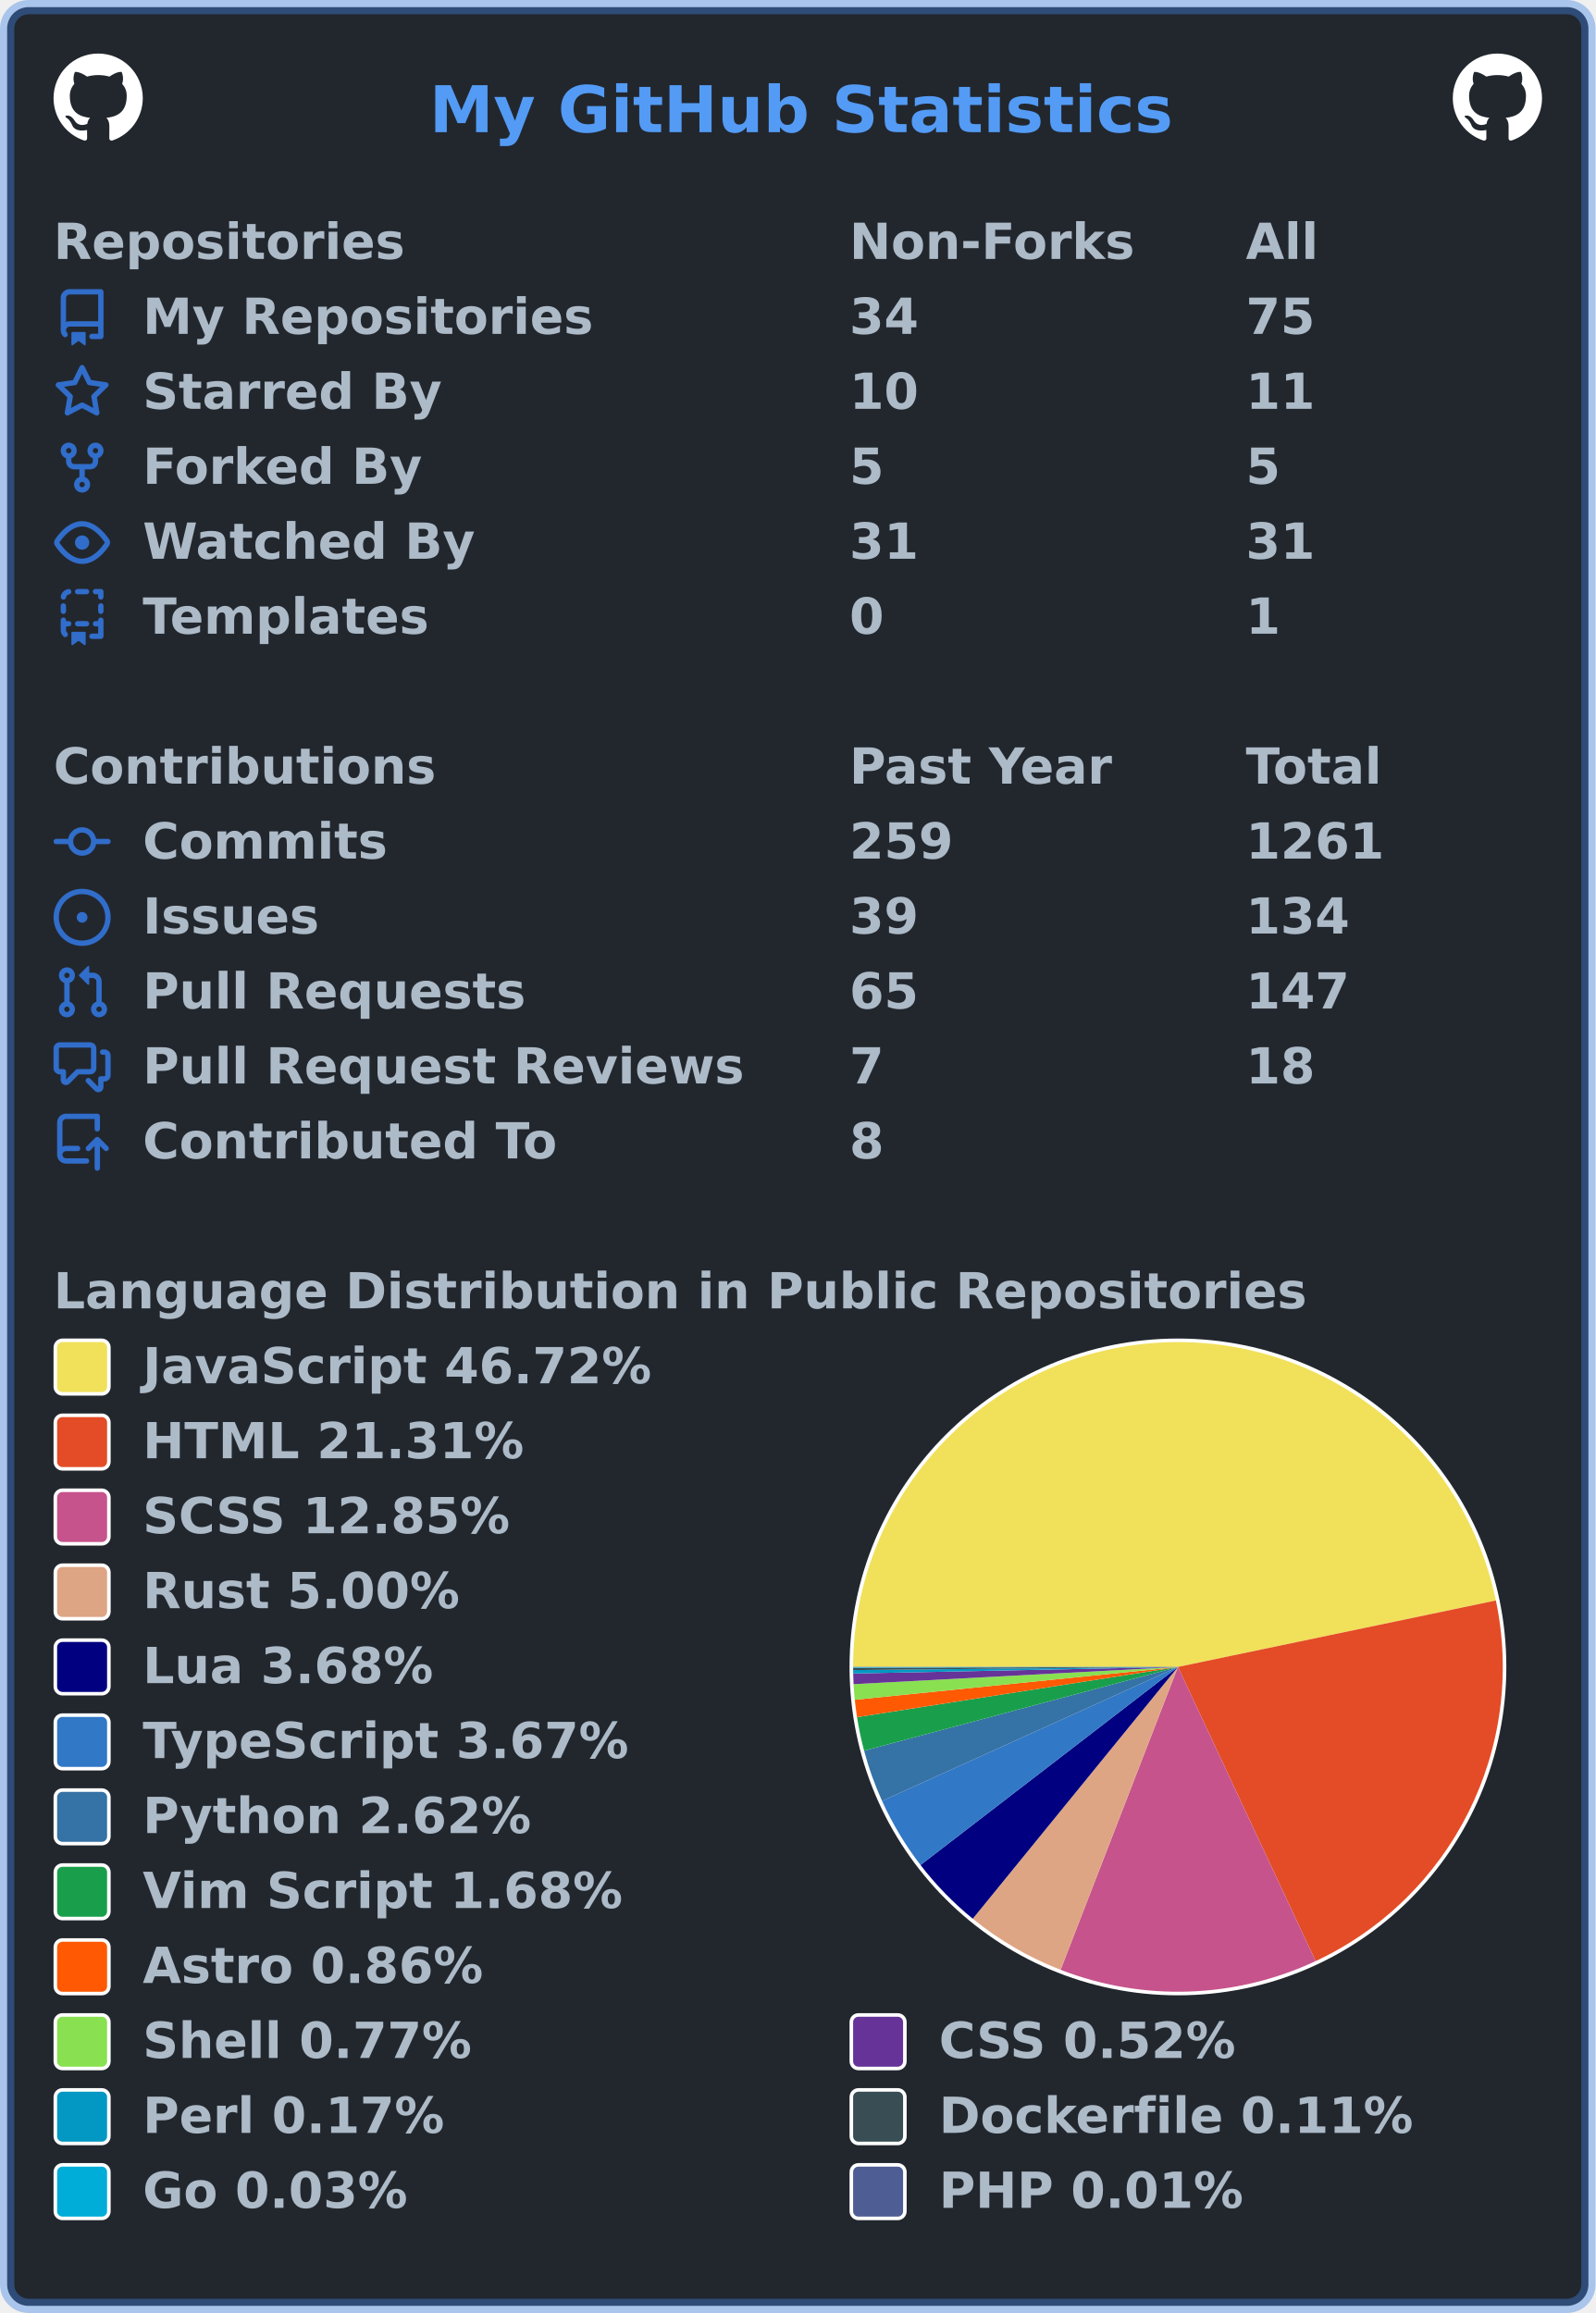
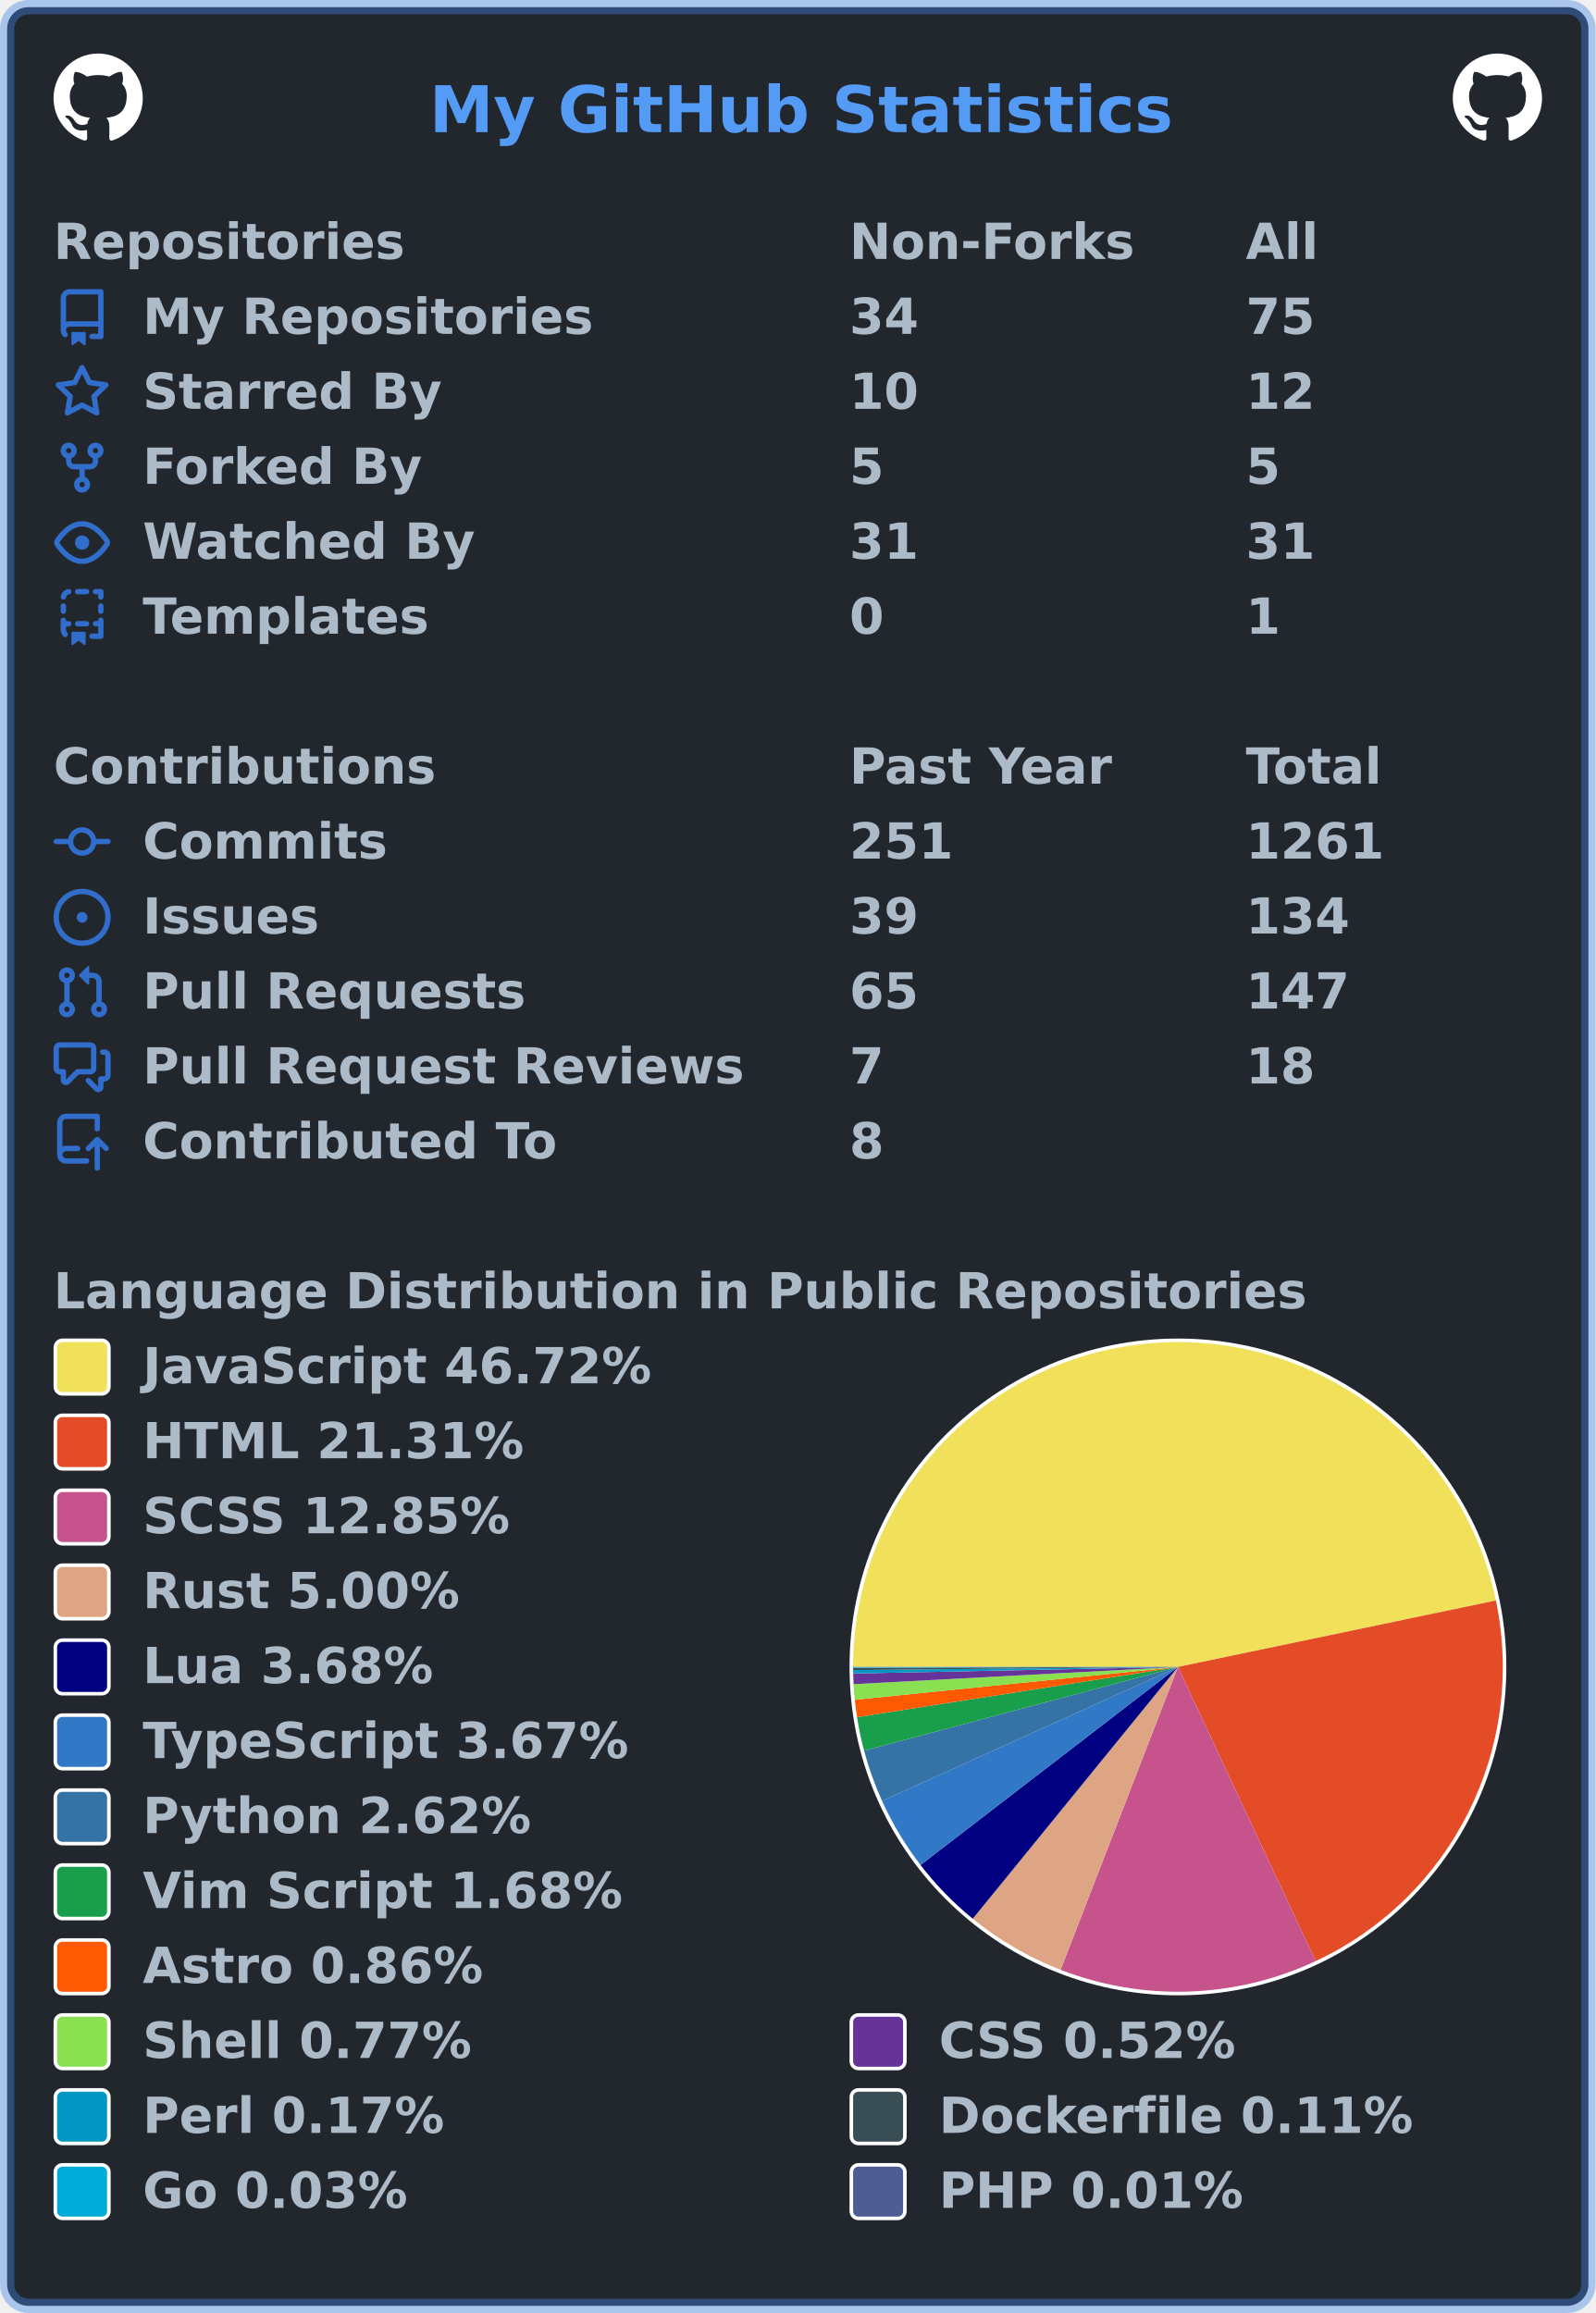
<svg xmlns="http://www.w3.org/2000/svg" width="447" height="648" viewBox="0 0 447 648" lang="en" xml:lang="en">
  <rect x="2" y="2" stroke-width="4" rx="6" width="443" height="644" stroke="rgba(65,132,228,0.4)" fill="#22272e" />
  <g font-weight="600" font-size="110pt" font-family="Verdana,Geneva,DejaVu Sans,sans-serif" text-rendering="geometricPrecision">
    <text x="978" y="301" lengthAdjust="spacingAndGlyphs" textLength="1671" transform="scale(0.123)" fill="#539bf5">My GitHub Statistics</text>
    <svg x="15" y="15" width="25" height="25" viewBox="0 0 16 16">
      <path fill="#ffffff" fill-rule="evenodd" d="M8 0C3.58 0 0 3.58 0 8c0 3.54 2.29 6.53 5.47 7.59.4.07.55-.17.55-.38 0-.19-.01-.82-.01-1.49-2.01.37-2.53-.49-2.69-.94-.09-.23-.48-.94-.82-1.13-.28-.15-.68-.52-.01-.53.63-.01 1.08.58 1.23.82.72 1.21 1.87.87 2.33.66.07-.52.28-.87.51-1.07-1.78-.2-3.64-.89-3.64-3.95 0-.87.31-1.59.82-2.15-.08-.2-.36-1.02.08-2.12 0 0 .67-.21 2.2.82.64-.18 1.32-.27 2-.27.68 0 1.36.09 2 .27 1.53-1.04 2.2-.82 2.2-.82.44 1.1.16 1.92.08 2.12.51.56.82 1.27.82 2.15 0 3.07-1.87 3.75-3.65 3.95.29.25.54.73.54 1.48 0 1.07-.01 1.93-.01 2.2 0 .21.15.46.55.38A8.013 8.013 0 0016 8c0-4.42-3.58-8-8-8z" />
    </svg>
    <svg x="407" y="15" width="25" height="25" viewBox="0 0 16 16">
      <path fill="#ffffff" fill-rule="evenodd" d="M8 0C3.58 0 0 3.58 0 8c0 3.54 2.29 6.53 5.47 7.59.4.07.55-.17.55-.38 0-.19-.01-.82-.01-1.49-2.01.37-2.53-.49-2.69-.94-.09-.23-.48-.94-.82-1.13-.28-.15-.68-.52-.01-.53.63-.01 1.08.58 1.23.82.72 1.21 1.87.87 2.33.66.07-.52.28-.87.51-1.07-1.78-.2-3.64-.89-3.64-3.95 0-.87.31-1.59.82-2.15-.08-.2-.36-1.02.08-2.12 0 0 .67-.21 2.2.82.64-.18 1.32-.27 2-.27.68 0 1.36.09 2 .27 1.53-1.04 2.2-.82 2.2-.82.44 1.1.16 1.92.08 2.12.51.56.82 1.27.82 2.15 0 3.07-1.87 3.75-3.65 3.95.29.25.54.73.54 1.48 0 1.07-.01 1.93-.01 2.2 0 .21.15.46.55.38A8.013 8.013 0 0016 8c0-4.42-3.58-8-8-8z" />
    </svg>
    <g transform="translate(0, 60)" fill="#adbac7">
      <g transform="translate(15, 0)">
        <g transform="scale(0.095)">
          <text x="0" y="132" textLength="1020" lengthAdjust="spacingAndGlyphs">Repositories</text>
          <text x="2347" y="132" textLength="832" lengthAdjust="spacingAndGlyphs">Non-Forks</text>
          <text x="3516" y="132" textLength="206" lengthAdjust="spacingAndGlyphs">All</text>
        </g>
      </g>
      <g transform="translate(15, 21)">
        <path fill="#316dca" fill-rule="evenodd" d="M2 2.5A2.5 2.5 0 014.5 0h8.75a.75.75 0 01.75.75v12.5a.75.75 0 01-.75.75h-2.5a.75.75 0 110-1.5h1.75v-2h-8a1 1 0 00-.714 1.7.75.75 0 01-1.072 1.05A2.495 2.495 0 012 11.5v-9zm10.5-1V9h-8c-.356 0-.694.074-1 .208V2.5a1 1 0 011-1h8zM5 12.25v3.25a.25.25 0 00.4.2l1.45-1.087a.25.25 0 01.3 0L8.6 15.7a.25.25 0 00.4-.2v-3.25a.25.25 0 00-.25-.25h-3.5a.25.25 0 00-.25.25z" />
        <g transform="scale(0.095)">
          <text lengthAdjust="spacingAndGlyphs" textLength="1312" x="263" y="132">My Repositories</text>
          <text lengthAdjust="spacingAndGlyphs" textLength="210" x="2347" y="132">34</text>
          <text lengthAdjust="spacingAndGlyphs" textLength="210" x="3516" y="132">75</text>
        </g>
      </g>
      <g transform="translate(15, 42)">
        <path fill="#316dca" fill-rule="evenodd" d="M8 .25a.75.75 0 01.673.418l1.882 3.815 4.21.612a.75.75 0 01.416 1.279l-3.046 2.97.719 4.192a.75.75 0 01-1.088.791L8 12.347l-3.766 1.98a.75.75 0 01-1.088-.79l.72-4.194L.818 6.374a.75.75 0 01.416-1.28l4.21-.611L7.327.668A.75.75 0 018 .25zm0 2.445L6.615 5.5a.75.75 0 01-.564.41l-3.097.45 2.24 2.184a.75.75 0 01.216.664l-.528 3.084 2.769-1.456a.75.75 0 01.698 0l2.77 1.456-.53-3.084a.75.75 0 01.216-.664l2.24-2.183-3.096-.45a.75.75 0 01-.564-.41L8 2.694v.001z" />
        <g transform="scale(0.095)">
          <text lengthAdjust="spacingAndGlyphs" textLength="874" x="263" y="132">Starred By</text>
          <text lengthAdjust="spacingAndGlyphs" textLength="210" x="2347" y="132">10</text>
-           <text lengthAdjust="spacingAndGlyphs" textLength="210" x="3516" y="132">11</text>
+           <text lengthAdjust="spacingAndGlyphs" textLength="210" x="3516" y="132">12</text>
        </g>
      </g>
      <g transform="translate(15, 63)">
        <path fill="#316dca" fill-rule="evenodd" d="M5 3.25a.75.75 0 11-1.5 0 .75.75 0 011.5 0zm0 2.122a2.25 2.25 0 10-1.5 0v.878A2.25 2.25 0 005.75 8.5h1.5v2.128a2.251 2.251 0 101.5 0V8.5h1.5a2.25 2.25 0 002.25-2.25v-.878a2.25 2.25 0 10-1.5 0v.878a.75.75 0 01-.75.75h-4.5A.75.75 0 015 6.25v-.878zm3.75 7.378a.75.75 0 11-1.5 0 .75.75 0 011.5 0zm3-8.75a.75.75 0 100-1.5.75.75 0 000 1.5z" />
        <g transform="scale(0.095)">
          <text lengthAdjust="spacingAndGlyphs" textLength="828" x="263" y="132">Forked By</text>
          <text lengthAdjust="spacingAndGlyphs" textLength="105" x="2347" y="132">5</text>
          <text lengthAdjust="spacingAndGlyphs" textLength="105" x="3516" y="132">5</text>
        </g>
      </g>
      <g transform="translate(15, 84)">
        <path fill="#316dca" fill-rule="evenodd" d="M1.679 7.932c.412-.621 1.242-1.75 2.366-2.717C5.175 4.242 6.527 3.5 8 3.5c1.473 0 2.824.742 3.955 1.715 1.124.967 1.954 2.096 2.366 2.717a.119.119 0 010 .136c-.412.621-1.242 1.75-2.366 2.717C10.825 11.758 9.473 12.5 8 12.5c-1.473 0-2.824-.742-3.955-1.715C2.92 9.818 2.09 8.69 1.679 8.068a.119.119 0 010-.136zM8 2c-1.981 0-3.67.992-4.933 2.078C1.797 5.169.88 6.423.43 7.1a1.619 1.619 0 000 1.798c.45.678 1.367 1.932 2.637 3.024C4.329 13.008 6.019 14 8 14c1.981 0 3.67-.992 4.933-2.078 1.27-1.091 2.187-2.345 2.637-3.023a1.619 1.619 0 000-1.798c-.45-.678-1.367-1.932-2.637-3.023C11.671 2.992 9.981 2 8 2zm0 8a2 2 0 100-4 2 2 0 000 4z" />
        <g transform="scale(0.095)">
          <text lengthAdjust="spacingAndGlyphs" textLength="993" x="263" y="132">Watched By</text>
          <text lengthAdjust="spacingAndGlyphs" textLength="210" x="2347" y="132">31</text>
          <text lengthAdjust="spacingAndGlyphs" textLength="210" x="3516" y="132">31</text>
        </g>
      </g>
      <g transform="translate(15, 105)">
        <path fill="#316dca" fill-rule="evenodd" d="M6 .75A.75.75 0 016.75 0h2.5a.75.75 0 010 1.5h-2.5A.75.75 0 016 .75zm5 0a.75.75 0 01.75-.75h1.5a.75.75 0 01.75.75v1.5a.75.75 0 01-1.5 0V1.5h-.75A.75.75 0 0111 .75zM4.992.662a.75.75 0 01-.636.848c-.436.063-.783.41-.846.846a.75.75 0 01-1.485-.212A2.501 2.501 0 014.144.025a.75.75 0 01.848.637zM2.75 4a.75.75 0 01.75.75v1.5a.75.75 0 01-1.5 0v-1.5A.75.75 0 012.75 4zm10.5 0a.75.75 0 01.75.75v1.5a.75.75 0 01-1.5 0v-1.5a.75.75 0 01.75-.75zM2.75 8a.75.75 0 01.75.75v.268A1.72 1.72 0 013.75 9h.5a.75.75 0 010 1.5h-.5a.25.25 0 00-.25.25v.75c0 .28.114.532.3.714a.75.75 0 01-1.05 1.072A2.495 2.495 0 012 11.5V8.75A.75.75 0 012.75 8zm10.5 0a.75.75 0 01.75.75v4.5a.75.75 0 01-.75.75h-2.5a.75.75 0 010-1.5h1.75v-2h-.75a.75.75 0 010-1.5h.75v-.25a.75.75 0 01.75-.75zM6 9.75A.75.75 0 016.75 9h2.5a.75.75 0 010 1.5h-2.5A.75.75 0 016 9.75zm-1 2.5v3.25a.25.25 0 00.4.2l1.45-1.087a.25.25 0 01.3 0L8.6 15.7a.25.25 0 00.4-.2v-3.25a.25.25 0 00-.25-.25h-3.5a.25.25 0 00-.25.25z" />
        <g transform="scale(0.095)">
          <text lengthAdjust="spacingAndGlyphs" textLength="868" x="263" y="132">Templates</text>
          <text lengthAdjust="spacingAndGlyphs" textLength="105" x="2347" y="132">0</text>
          <text lengthAdjust="spacingAndGlyphs" textLength="105" x="3516" y="132">1</text>
        </g>
      </g>
    </g>
    <g transform="translate(0, 207)" fill="#adbac7">
      <g transform="translate(15, 0)">
        <g transform="scale(0.095)">
          <text x="0" y="132" textLength="1112" lengthAdjust="spacingAndGlyphs">Contributions</text>
          <text x="2347" y="132" textLength="774" lengthAdjust="spacingAndGlyphs">Past Year</text>
          <text x="3516" y="132" textLength="414" lengthAdjust="spacingAndGlyphs">Total</text>
        </g>
      </g>
      <g transform="translate(15, 21)">
        <path fill="#316dca" fill-rule="evenodd" d="M10.5 7.75a2.5 2.5 0 11-5 0 2.5 2.5 0 015 0zm1.43.75a4.002 4.002 0 01-7.86 0H.75a.75.75 0 110-1.5h3.32a4.001 4.001 0 017.86 0h3.32a.75.75 0 110 1.5h-3.32z" />
        <g transform="scale(0.095)">
          <text lengthAdjust="spacingAndGlyphs" textLength="734" x="263" y="132">Commits</text>
-           <text lengthAdjust="spacingAndGlyphs" textLength="315" x="2347" y="132">259</text>
+           <text lengthAdjust="spacingAndGlyphs" textLength="315" x="2347" y="132">251</text>
          <text lengthAdjust="spacingAndGlyphs" textLength="420" x="3516" y="132">1261</text>
        </g>
      </g>
      <g transform="translate(15, 42)">
        <path fill="#316dca" d="M8 9.5a1.5 1.5 0 100-3 1.5 1.5 0 000 3z" />
        <path fill="#316dca" fill-rule="evenodd" d="M8 0a8 8 0 100 16A8 8 0 008 0zM1.5 8a6.5 6.5 0 1113 0 6.5 6.5 0 01-13 0z" />
        <g transform="scale(0.095)">
          <text lengthAdjust="spacingAndGlyphs" textLength="512" x="263" y="132">Issues</text>
          <text lengthAdjust="spacingAndGlyphs" textLength="210" x="2347" y="132">39</text>
          <text lengthAdjust="spacingAndGlyphs" textLength="315" x="3516" y="132">134</text>
        </g>
      </g>
      <g transform="translate(15, 63)">
        <path fill="#316dca" fill-rule="evenodd" d="M7.177 3.073L9.573.677A.25.25 0 0110 .854v4.792a.25.25 0 01-.427.177L7.177 3.427a.25.25 0 010-.354zM3.75 2.5a.75.75 0 100 1.5.75.75 0 000-1.5zm-2.25.75a2.25 2.25 0 113 2.122v5.256a2.251 2.251 0 11-1.5 0V5.372A2.25 2.25 0 011.5 3.25zM11 2.5h-1V4h1a1 1 0 011 1v5.628a2.251 2.251 0 101.5 0V5A2.5 2.5 0 0011 2.5zm1 10.25a.75.75 0 111.5 0 .75.75 0 01-1.5 0zM3.75 12a.75.75 0 100 1.5.75.75 0 000-1.5z" />
        <g transform="scale(0.095)">
          <text lengthAdjust="spacingAndGlyphs" textLength="1113" x="263" y="132">Pull Requests</text>
          <text lengthAdjust="spacingAndGlyphs" textLength="210" x="2347" y="132">65</text>
          <text lengthAdjust="spacingAndGlyphs" textLength="315" x="3516" y="132">147</text>
        </g>
      </g>
      <g transform="translate(15, 84)">
        <path fill="#316dca" fill-rule="evenodd" d="M1.5 2.75a.25.25 0 01.25-.25h8.5a.25.25 0 01.25.25v5.5a.25.25 0 01-.25.25h-3.5a.75.75 0 00-.53.22L3.5 11.44V9.25a.75.75 0 00-.75-.75h-1a.25.25 0 01-.25-.25v-5.5zM1.75 1A1.75 1.75 0 000 2.75v5.5C0 9.216.784 10 1.75 10H2v1.543a1.457 1.457 0 002.487 1.03L7.061 10h3.189A1.75 1.75 0 0012 8.25v-5.5A1.75 1.75 0 0010.25 1h-8.5zM14.5 4.75a.25.25 0 00-.25-.25h-.5a.75.75 0 110-1.5h.5c.966 0 1.75.784 1.75 1.75v5.5A1.75 1.75 0 0114.25 12H14v1.543a1.457 1.457 0 01-2.487 1.03L9.22 12.28a.75.75 0 111.06-1.06l2.22 2.22v-2.19a.75.75 0 01.75-.75h1a.25.25 0 00.25-.25v-5.5z" />
        <g transform="scale(0.095)">
          <text lengthAdjust="spacingAndGlyphs" textLength="1762" x="263" y="132">Pull Request Reviews</text>
          <text lengthAdjust="spacingAndGlyphs" textLength="105" x="2347" y="132">7</text>
          <text lengthAdjust="spacingAndGlyphs" textLength="210" x="3516" y="132">18</text>
        </g>
      </g>
      <g transform="translate(15, 105)">
        <path fill="#316dca" fill-rule="evenodd" d="M1 2.5A2.5 2.5 0 013.5 0h8.75a.75.75 0 01.75.75v3.5a.75.75 0 01-1.5 0V1.5h-8a1 1 0 00-1 1v6.708A2.492 2.492 0 013.5 9h3.25a.75.75 0 010 1.5H3.5a1 1 0 100 2h5.75a.75.75 0 010 1.5H3.5A2.5 2.5 0 011 11.5v-9zm13.23 7.79a.75.75 0 001.06-1.06l-2.505-2.505a.75.75 0 00-1.06 0L9.22 9.229a.75.75 0 001.06 1.061l1.225-1.224v6.184a.75.75 0 001.5 0V9.066l1.224 1.224z" />
        <g transform="scale(0.095)">
          <text lengthAdjust="spacingAndGlyphs" textLength="1234" x="263" y="132">Contributed To</text>
          <text lengthAdjust="spacingAndGlyphs" textLength="105" x="2347" y="132">8</text>
        </g>
      </g>
    </g>
    <g transform="translate(0, 354)" fill="#adbac7">
      <g transform="translate(15, 0)">
        <g transform="scale(0.095)">
          <text x="0" y="132" textLength="3652" lengthAdjust="spacingAndGlyphs">Language Distribution in Public Repositories</text>
        </g>
      </g>
      <g transform="translate(238, 21)">
        <circle cx="92" cy="92" r="92" fill="#ffffff" />
      </g>
      <g transform="translate(239, 22)">
        <g>
          <path fill-rule="evenodd" fill="#f1e05a" d="M 0.0,91 A 91 91 0 0 1 180.076 72.384 L 91,91 Z" />
          <path fill-rule="evenodd" fill="#e34c26" d="M 180.076,72.384 A 91 91 0 0 1 129.58 173.417 L 91,91 Z" />
          <path fill-rule="evenodd" fill="#c6538c" d="M 129.58,173.417 A 91 91 0 0 1 58.121 175.853 L 91,91 Z" />
          <path fill-rule="evenodd" fill="#dea584" d="M 58.121,175.853 A 91 91 0 0 1 33.52 161.548 L 91,91 Z" />
          <path fill-rule="evenodd" fill="#000080" d="M 33.52,161.548 A 91 91 0 0 1 18.88 146.495 L 91,91 Z" />
          <path fill-rule="evenodd" fill="#3178c6" d="M 18.88,146.495 A 91 91 0 0 1 8.107 128.547 L 91,91 Z" />
          <path fill-rule="evenodd" fill="#3572A5" d="M 8.107,128.547 A 91 91 0 0 1 3.079 114.473 L 91,91 Z" />
          <path fill-rule="evenodd" fill="#199f4b" d="M 3.079,114.473 A 91 91 0 0 1 1.095 105.074 L 91,91 Z" />
          <path fill-rule="evenodd" fill="#ff5a03" d="M 1.095,105.074 A 91 91 0 0 1 0.466 100.196 L 91,91 Z" />
          <path fill-rule="evenodd" fill="#89e051" d="M 0.466,100.196 A 91 91 0 0 1 0.128 95.827 L 91,91 Z" />
          <path fill-rule="evenodd" fill="#663399" d="M 0.128,95.827 A 91 91 0 0 1 0.019 92.844 L 91,91 Z" />
          <path fill-rule="evenodd" fill="#0298c3" d="M 0.019,92.844 A 91 91 0 0 1 0.004 91.873 L 91,91 Z" />
          <path fill-rule="evenodd" fill="#384d54" d="M 0.004,91.873 A 91 91 0 0 1 0 91.242 L 91,91 Z" />
          <path fill-rule="evenodd" fill="#00ADD8" d="M 0,91.242 A 91 91 0 0 1 1.905149528624861e-05 91.059 L 91,91 Z" />
          <path fill-rule="evenodd" fill="#4F5D95" d="M 1.905149528624861e-05,91.059 A 91 91 0 0 1 0.0 91 L 91,91 Z" />
          <animateTransform attributeName="transform" attributeType="XML" type="rotate" from="0 91 91" to="360 91 91" dur="10s" repeatCount="indefinite" />
        </g>
      </g>
      <g transform="translate(15, 21)">
        <rect x="0.5" y="0.5" rx="2" width="15" height="15" fill="#f1e05a" stroke-width="1" stroke="#ffffff" />
        <text transform="scale(0.095)" x="263" y="132" textLength="1516" lengthAdjust="spacingAndGlyphs">JavaScript 46.72%</text>
      </g>
      <g transform="translate(15, 42)">
        <rect x="0.5" y="0.5" rx="2" width="15" height="15" fill="#e34c26" stroke-width="1" stroke="#ffffff" />
        <text transform="scale(0.095)" x="263" y="132" textLength="1142" lengthAdjust="spacingAndGlyphs">HTML 21.31%</text>
      </g>
      <g transform="translate(15, 63)">
        <rect x="0.5" y="0.5" rx="2" width="15" height="15" fill="#c6538c" stroke-width="1" stroke="#ffffff" />
        <text transform="scale(0.095)" x="263" y="132" textLength="1113" lengthAdjust="spacingAndGlyphs">SCSS 12.85%</text>
      </g>
      <g transform="translate(15, 84)">
        <rect x="0.5" y="0.5" rx="2" width="15" height="15" fill="#dea584" stroke-width="1" stroke="#ffffff" />
        <text transform="scale(0.095)" x="263" y="132" textLength="946" lengthAdjust="spacingAndGlyphs">Rust 5.00%</text>
      </g>
      <g transform="translate(15, 105)">
        <rect x="0.5" y="0.5" rx="2" width="15" height="15" fill="#000080" stroke-width="1" stroke="#ffffff" />
        <text transform="scale(0.095)" x="263" y="132" textLength="874" lengthAdjust="spacingAndGlyphs">Lua 3.68%</text>
      </g>
      <g transform="translate(15, 126)">
        <rect x="0.5" y="0.5" rx="2" width="15" height="15" fill="#3178c6" stroke-width="1" stroke="#ffffff" />
        <text transform="scale(0.095)" x="263" y="132" textLength="1462" lengthAdjust="spacingAndGlyphs">TypeScript 3.67%</text>
      </g>
      <g transform="translate(15, 147)">
        <rect x="0.5" y="0.5" rx="2" width="15" height="15" fill="#3572A5" stroke-width="1" stroke="#ffffff" />
        <text transform="scale(0.095)" x="263" y="132" textLength="1149" lengthAdjust="spacingAndGlyphs">Python 2.62%</text>
      </g>
      <g transform="translate(15, 168)">
        <rect x="0.5" y="0.5" rx="2" width="15" height="15" fill="#199f4b" stroke-width="1" stroke="#ffffff" />
        <text transform="scale(0.095)" x="263" y="132" textLength="1428" lengthAdjust="spacingAndGlyphs">Vim Script 1.68%</text>
      </g>
      <g transform="translate(15, 189)">
        <rect x="0.5" y="0.5" rx="2" width="15" height="15" fill="#ff5a03" stroke-width="1" stroke="#ffffff" />
        <text transform="scale(0.095)" x="263" y="132" textLength="1008" lengthAdjust="spacingAndGlyphs">Astro 0.86%</text>
      </g>
      <g transform="translate(15, 210)">
        <rect x="0.5" y="0.5" rx="2" width="15" height="15" fill="#89e051" stroke-width="1" stroke="#ffffff" />
        <text transform="scale(0.095)" x="263" y="132" textLength="982" lengthAdjust="spacingAndGlyphs">Shell 0.77%</text>
        <rect x="223.5" y="0.5" rx="2" width="15" height="15" fill="#663399" stroke-width="1" stroke="#ffffff" />
        <text transform="scale(0.095)" x="2611" y="132" textLength="903" lengthAdjust="spacingAndGlyphs">CSS 0.52%</text>
      </g>
      <g transform="translate(15, 231)">
        <rect x="0.5" y="0.5" rx="2" width="15" height="15" fill="#0298c3" stroke-width="1" stroke="#ffffff" />
        <text transform="scale(0.095)" x="263" y="132" textLength="892" lengthAdjust="spacingAndGlyphs">Perl 0.17%</text>
        <rect x="223.5" y="0.5" rx="2" width="15" height="15" fill="#384d54" stroke-width="1" stroke="#ffffff" />
        <text transform="scale(0.095)" x="2611" y="132" textLength="1414" lengthAdjust="spacingAndGlyphs">Dockerfile 0.11%</text>
      </g>
      <g transform="translate(15, 252)">
        <rect x="0.5" y="0.5" rx="2" width="15" height="15" fill="#00ADD8" stroke-width="1" stroke="#ffffff" />
        <text transform="scale(0.095)" x="263" y="132" textLength="806" lengthAdjust="spacingAndGlyphs">Go 0.03%</text>
        <rect x="223.5" y="0.5" rx="2" width="15" height="15" fill="#4F5D95" stroke-width="1" stroke="#ffffff" />
        <text transform="scale(0.095)" x="2611" y="132" textLength="900" lengthAdjust="spacingAndGlyphs">PHP 0.01%</text>
      </g>
    </g>
  </g>
</svg>
